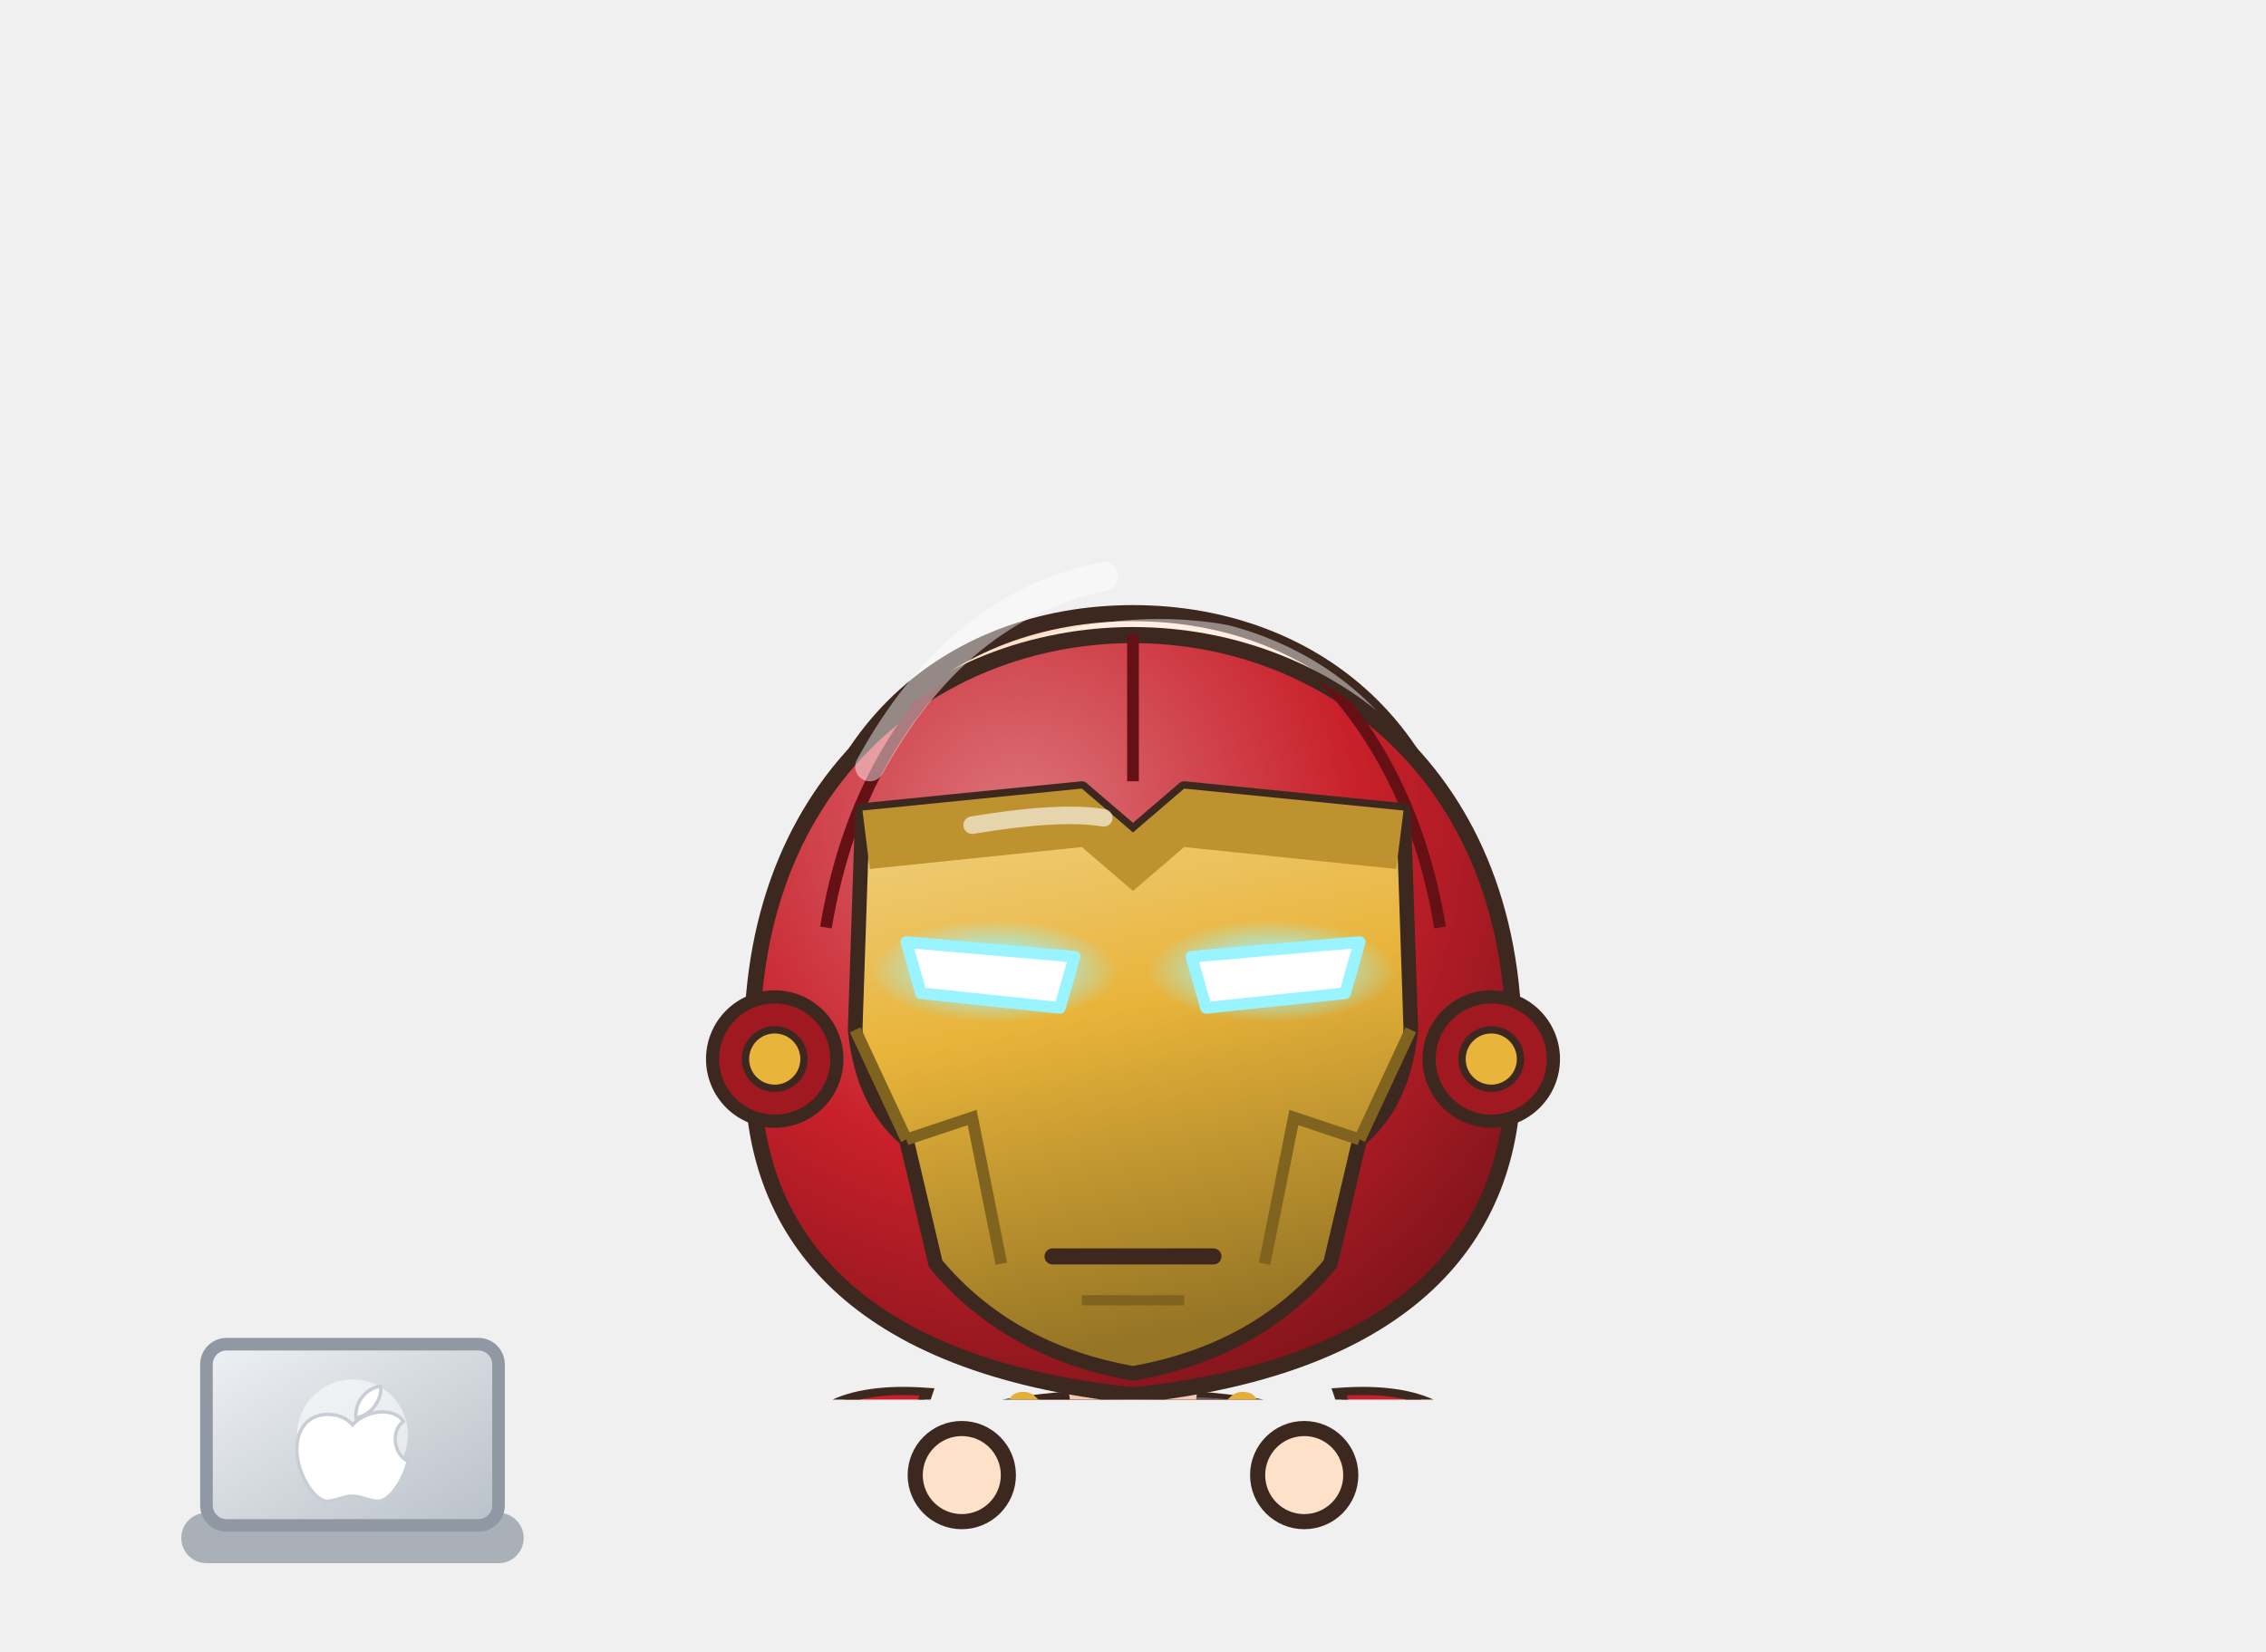
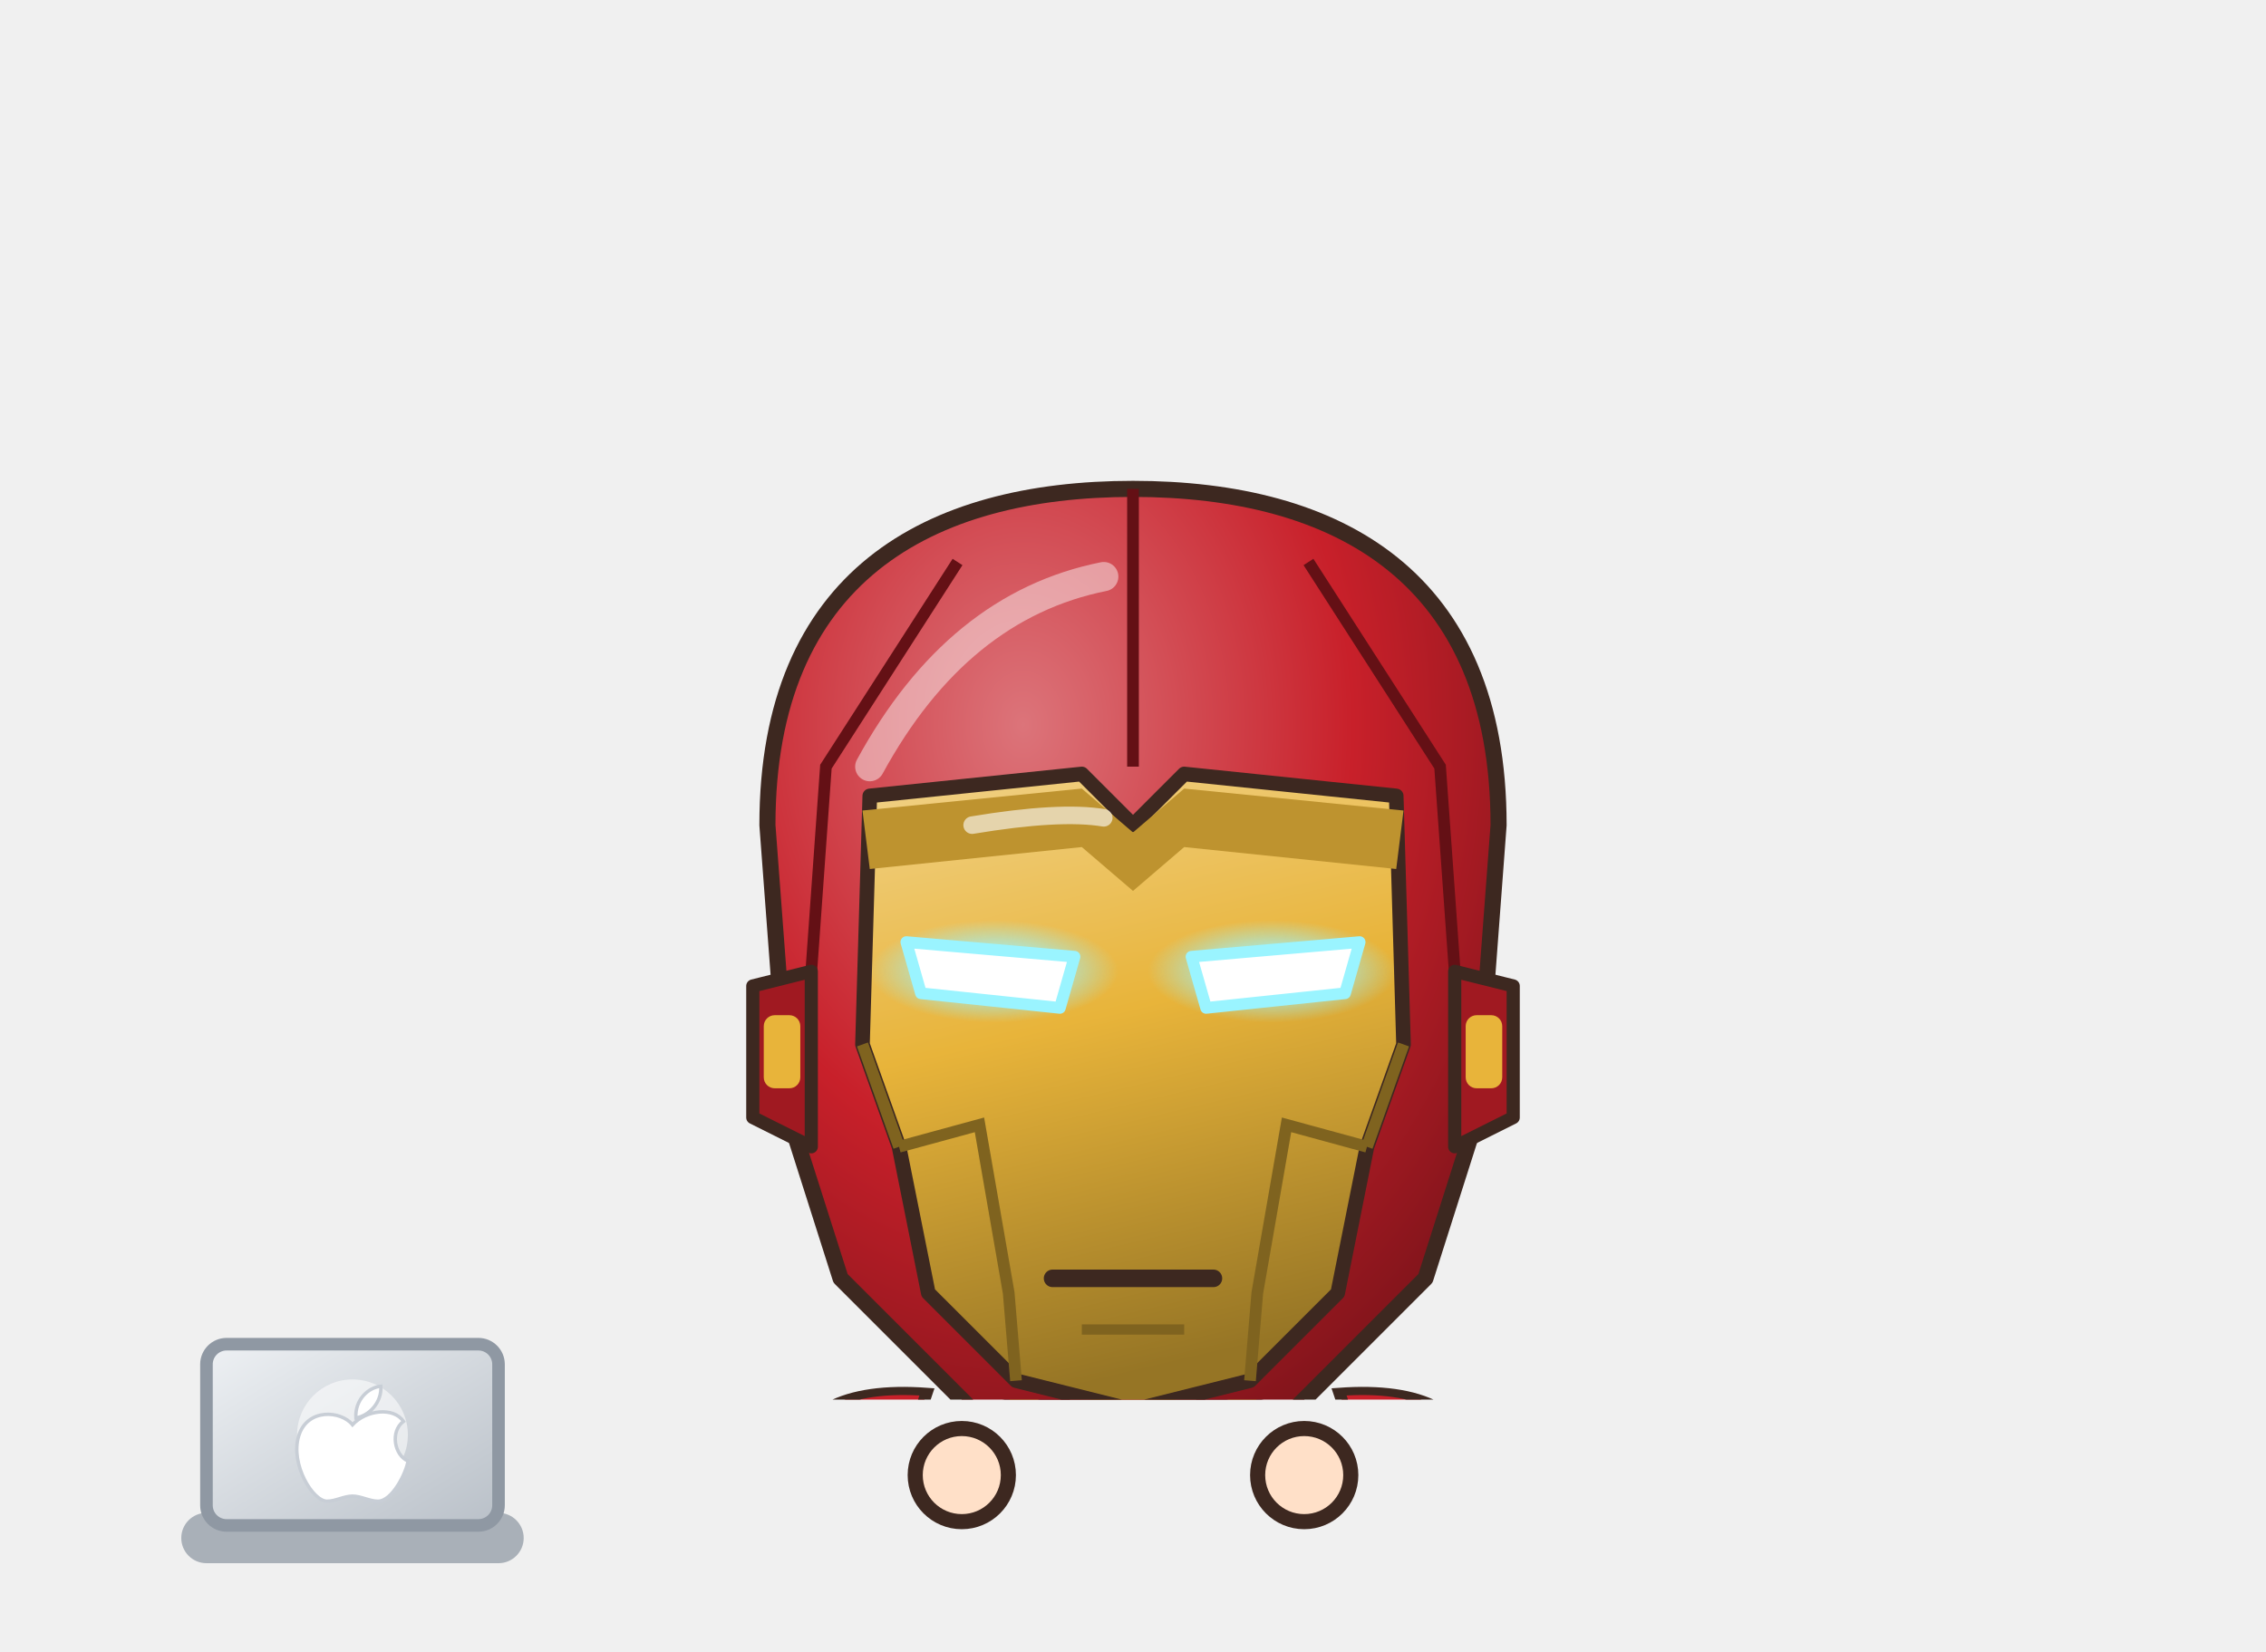
<svg xmlns="http://www.w3.org/2000/svg" viewBox="1309.0 584.8 180.0 131.2" width="180.0" height="131.2">
  <svg x="1346.2" y="584.8" viewBox="-120 -180 240 252.73" width="105.6" height="111.2">
    <defs>
      <linearGradient id="hair257" x1="0" y1="0" x2=".35" y2="1">
        <stop offset="0" stop-color="#4c4743" />
        <stop offset=".16" stop-color="#4c4743" />
        <stop offset=".16" stop-color="#2a2420" />
        <stop offset=".58" stop-color="#2a2420" />
        <stop offset=".58" stop-color="#262020" />
        <stop offset="1" stop-color="#221d1d" />
      </linearGradient>
      <radialGradient id="skin257" cx=".4" cy=".32" r=".85">
        <stop offset="0" stop-color="#ffe0c8" />
        <stop offset=".84" stop-color="#ffe0c8" />
        <stop offset=".84" stop-color="#f1cab1" />
        <stop offset="1" stop-color="#f1cab1" />
      </radialGradient>
      <linearGradient id="cloth257" x1="0" y1="0" x2=".45" y2="1">
        <stop offset="0" stop-color="#d0434c" />
        <stop offset=".16" stop-color="#d0434c" />
        <stop offset=".16" stop-color="#c8202a" />
        <stop offset=".6" stop-color="#c8202a" />
        <stop offset=".6" stop-color="#a81d28" />
        <stop offset="1" stop-color="#9a1a24" />
      </linearGradient>
      <linearGradient id="iris257" x1="0" y1="0" x2="0" y2="1">
        <stop offset="0" stop-color="#211a12" />
        <stop offset=".5" stop-color="#4a3a2a" />
        <stop offset="1" stop-color="#9b9289" />
      </linearGradient>
      <linearGradient id="gold257" x1="0" y1="0" x2="1" y2="1">
        <stop offset="0" stop-color="#f6d27a" />
        <stop offset=".55" stop-color="#d9a63a" />
        <stop offset="1" stop-color="#a8761e" />
      </linearGradient>
      <linearGradient id="steel257" x1="0" y1="0" x2="1" y2="1">
        <stop offset="0" stop-color="#e4e8ee" />
        <stop offset=".5" stop-color="#9aa3ad" />
        <stop offset="1" stop-color="#5a606a" />
      </linearGradient>
      <linearGradient id="beard257" x1="0" y1="0" x2="0" y2="1">
        <stop offset="0" stop-color="#e6e6ea" />
        <stop offset="1" stop-color="#b8b8c2" />
      </linearGradient>
      <radialGradient id="hawkiris257" cx=".45" cy=".4" r=".7">
        <stop offset="0" stop-color="#ffe27a" />
        <stop offset=".6" stop-color="#e8a52a" />
        <stop offset="1" stop-color="#9a5a12" />
      </radialGradient>
      <linearGradient id="straw257" x1="0" y1="0" x2=".3" y2="1">
        <stop offset="0" stop-color="#ffe7aa" />
        <stop offset=".16" stop-color="#ffe7aa" />
        <stop offset=".16" stop-color="#ffe39a" />
        <stop offset=".58" stop-color="#ffe39a" />
        <stop offset=".58" stop-color="#e9b456" />
        <stop offset="1" stop-color="#d6a54f" />
      </linearGradient>
      <radialGradient id="blush257">
        <stop offset="0" stop-color="#ff7f86" stop-opacity=".9" />
        <stop offset="1" stop-color="#ff7f86" stop-opacity="0" />
      </radialGradient>
      <clipPath id="face257">
        <path d="M -46,-4 C -47,-38 -25,-55 0,-55 C 25,-55 47,-38 46,-4 C 45,23 26,43 0,44 C -26,43 -45,23 -46,-4 Z" />
      </clipPath>
      <clipPath id="torso257">
        <path d="M -30,50 C -34,68 -28,94 -26,124 L 26,124 C 28,94 34,68 30,50 C 18,40 -18,40 -30,50 Z" />
      </clipPath>
    </defs>
    <ellipse cx="0" cy="208" rx="42" ry="7" fill="#000000" opacity=".16" />
    <g transform="translate(0,61.4) scale(1.320,1.320) translate(0,-44)" />
    <g transform="translate(0,205) scale(1.24,0.82) translate(0,-205)">
      <path d="M -23.5,118 Q -24.5,160.0 -20.5,202 L -5.5,202 Q -1.5,160.0 -2.5,118 Z" fill="#c8202a" stroke="#3d2820" stroke-width="2.2" stroke-linejoin="round" />
      <path d="M -22,176 Q -24,188.0 -22,200 L -4,200 Q -2,188.0 -4,176 Z" fill="#c8202a" stroke="#3d2820" stroke-width="2.2" stroke-linejoin="round" />
      <path d="M -18,180 L -18,196" stroke="#ffffff" stroke-width="2" opacity=".18" />
      <path d="M -23,150 Q -13,144 -3,150 L -4,176 L -22,176 Z" fill="#e2b03a" stroke="#3d2820" stroke-width="1.8" />
      <ellipse cx="-13" cy="152" rx="7" ry="4" fill="#f6d27a" stroke="#3d2820" stroke-width="1.2" />
      <path d="M -21,126 L -5,126 M -22,138 L -4,138" stroke="#7a0a14" stroke-width="1.4" />
      <path d="M -18,158 L -18,172" stroke="#fff6d0" stroke-width="1.6" opacity=".6" />
      <ellipse cx="-13" cy="205" rx="14" ry="7" fill="#c8202a" stroke="#3d2820" stroke-width="2.2" stroke-linejoin="round" />
      <ellipse cx="-17" cy="202.5" rx="5" ry="2" fill="#ffffff" opacity=".3" />
      <path d="M 2.5,118 Q 1.5,160.0 5.5,202 L 20.5,202 Q 24.5,160.0 23.5,118 Z" fill="#c8202a" stroke="#3d2820" stroke-width="2.2" stroke-linejoin="round" />
      <path d="M 4,176 Q 2,188.0 4,200 L 22,200 Q 24,188.0 22,176 Z" fill="#c8202a" stroke="#3d2820" stroke-width="2.2" stroke-linejoin="round" />
      <path d="M 8,180 L 8,196" stroke="#ffffff" stroke-width="2" opacity=".18" />
      <path d="M 3,150 Q 13,144 23,150 L 22,176 L 4,176 Z" fill="#e2b03a" stroke="#3d2820" stroke-width="1.8" />
      <ellipse cx="13" cy="152" rx="7" ry="4" fill="#f6d27a" stroke="#3d2820" stroke-width="1.2" />
      <path d="M 5,126 L 21,126 M 4,138 L 22,138" stroke="#7a0a14" stroke-width="1.4" />
      <path d="M 8,158 L 8,172" stroke="#fff6d0" stroke-width="1.6" opacity=".6" />
      <ellipse cx="13" cy="205" rx="14" ry="7" fill="#c8202a" stroke="#3d2820" stroke-width="2.2" stroke-linejoin="round" />
      <ellipse cx="9" cy="202.5" rx="5" ry="2" fill="#ffffff" opacity=".3" />
      <path d="M -30,50 C -34,68 -28,94 -26,124 L 26,124 C 28,94 34,68 30,50 C 18,40 -18,40 -30,50 Z" fill="url(#cloth257)" stroke="#3d2820" stroke-width="2.2" stroke-linejoin="round" />
      <g clip-path="url(#torso257)">
        <path d="M -30,50 C -34,68 -28,94 -26,124 L 26,124 C 28,94 34,68 30,50 C 18,40 -18,40 -30,50 Z" transform="translate(4,3)" fill="none" stroke="#ffffff" stroke-width="5" opacity=".3" />
        <path d="M -30,50 C -34,68 -28,94 -26,124 L 26,124 C 28,94 34,68 30,50 C 18,40 -18,40 -30,50 Z" transform="translate(-6,-2)" fill="none" stroke="#000000" stroke-width="9" opacity=".13" />
      </g>
      <g clip-path="url(#torso257)">
        <path d="M -40,88 L 40,88 L 40,130 L -40,130 Z" fill="#e2b03a" />
        <path d="M -40,96 Q 0,100 40,96" stroke="#8a5a14" stroke-width="1.6" fill="none" />
        <path d="M -40,106 Q 0,110 40,106" stroke="#8a5a14" stroke-width="1.6" fill="none" />
        <path d="M -40,116 Q 0,120 40,116" stroke="#8a5a14" stroke-width="1.6" fill="none" />
        <path d="M 0,88 L 0,124" stroke="#8a5a14" stroke-width="1.4" />
        <path d="M -40,40 L -40,60 Q -22,56 -12,84 L 12,84 Q 22,56 40,60 L 40,40 Z" fill="#000000" opacity=".0" />
      </g>
      <path d="M -30,52 Q -18,46 -6,52 L -8,82 Q -20,80 -28,72 Z M 30,52 Q 18,46 6,52 L 8,82 Q 20,80 28,72 Z" fill="none" stroke="#7a0a14" stroke-width="1.6" />
      <path d="M -16,44 L -6,58 M 16,44 L 6,58" stroke="#e2b03a" stroke-width="4" stroke-linecap="round" />
      <defs>
        <radialGradient id="ar257">
          <stop offset="0" stop-color="#ffffff" />
          <stop offset=".4" stop-color="#bff6ff" />
          <stop offset="1" stop-color="#5ad8f0" stop-opacity="0" />
        </radialGradient>
      </defs>
      <circle cx="0" cy="68" r="19" fill="url(#ar257)" opacity=".7" />
      <circle cx="0" cy="68" r="11.5" fill="#d8dee6" stroke="#3d2820" stroke-width="1.8" />
      <circle cx="0" cy="68" r="8" fill="#bff6ff" stroke="#7ad8f0" stroke-width="1.2" />
      <path d="M 8.0,68.0 L 11.0,68.0" stroke="#8a909c" stroke-width="1.2" />
      <path d="M 6.9,72.0 L 9.5,73.5" stroke="#8a909c" stroke-width="1.2" />
      <path d="M 4.0,74.9 L 5.5,77.5" stroke="#8a909c" stroke-width="1.2" />
      <path d="M 0.0,76.0 L 0.0,79.0" stroke="#8a909c" stroke-width="1.2" />
      <path d="M -4.0,74.9 L -5.5,77.5" stroke="#8a909c" stroke-width="1.2" />
      <path d="M -6.9,72.0 L -9.5,73.5" stroke="#8a909c" stroke-width="1.2" />
      <path d="M -8.0,68.0 L -11.0,68.0" stroke="#8a909c" stroke-width="1.2" />
      <path d="M -6.9,64.0 L -9.5,62.5" stroke="#8a909c" stroke-width="1.2" />
      <path d="M -4.0,61.1 L -5.5,58.5" stroke="#8a909c" stroke-width="1.2" />
      <path d="M -0.0,60.0 L -0.0,57.0" stroke="#8a909c" stroke-width="1.2" />
      <path d="M 4.0,61.1 L 5.5,58.5" stroke="#8a909c" stroke-width="1.2" />
      <path d="M 6.9,64.0 L 9.5,62.5" stroke="#8a909c" stroke-width="1.2" />
      <circle cx="0" cy="68" r="3.6" fill="#ffffff" />
      <path d="M -30,42 Q -48,40 -50,58 Q -44,64 -34,60 Z" fill="#c8202a" stroke="#3d2820" stroke-width="1.8" />
      <path d="M -34,46 Q -44,46 -46,54" stroke="#ff8a8a" stroke-width="1.6" fill="none" opacity=".6" />
      <path d="M 30,42 Q 48,40 50,58 Q 44,64 34,60 Z" fill="#c8202a" stroke="#3d2820" stroke-width="1.8" />
      <path d="M 34,46 Q 44,46 46,54" stroke="#ff8a8a" stroke-width="1.6" fill="none" opacity=".6" />
      <circle cx="31" cy="102" r="13" fill="#9aecff" opacity=".35" />
      <circle cx="31" cy="102" r="6" fill="#ffffff" />
      <path d="M -28,54 L -38,84 L -31,102" stroke="#3d2820" stroke-width="17" fill="none" stroke-linecap="round" stroke-linejoin="round" />
      <path d="M -28,54 L -38,84 L -31,102" stroke="url(#cloth257)" stroke-width="12.6" fill="none" stroke-linecap="round" stroke-linejoin="round" />
      <path d="M -28,54 L -38,84 L -31,102" transform="translate(-2.6,-1)" stroke="#ffffff" stroke-width="2.6" fill="none" stroke-linecap="round" stroke-linejoin="round" opacity=".28" />
      <path d="M -27.4,90.2 L -41.6,95.8" stroke="#3d2820" stroke-width="13.4" stroke-linecap="round" />
      <path d="M -27.4,90.2 L -41.6,95.8" stroke="#e2b03a" stroke-width="11" stroke-linecap="round" />
      <path d="M -22.3,60.9 L -36.7,56.1" stroke="#3d2820" stroke-width="8.4" stroke-linecap="round" />
      <path d="M -22.3,60.9 L -36.7,56.1" stroke="#e2b03a" stroke-width="6" stroke-linecap="round" />
      <path d="M -38.2,94.4 l 2.2,5.6" stroke="#fff6d0" stroke-width="1.4" opacity=".7" />
      <path d="M 28,54 L 38,84 L 31,102" stroke="#3d2820" stroke-width="17" fill="none" stroke-linecap="round" stroke-linejoin="round" />
      <path d="M 28,54 L 38,84 L 31,102" stroke="url(#cloth257)" stroke-width="12.6" fill="none" stroke-linecap="round" stroke-linejoin="round" />
      <path d="M 28,54 L 38,84 L 31,102" transform="translate(-2.6,-1)" stroke="#ffffff" stroke-width="2.6" fill="none" stroke-linecap="round" stroke-linejoin="round" opacity=".28" />
      <path d="M 41.6,95.8 L 27.4,90.2" stroke="#3d2820" stroke-width="13.4" stroke-linecap="round" />
      <path d="M 41.6,95.8 L 27.4,90.2" stroke="#e2b03a" stroke-width="11" stroke-linecap="round" />
      <path d="M 36.7,56.1 L 22.3,60.9" stroke="#3d2820" stroke-width="8.4" stroke-linecap="round" />
      <path d="M 36.7,56.1 L 22.3,60.9" stroke="#e2b03a" stroke-width="6" stroke-linecap="round" />
      <path d="M 30.8,91.6 l -2.2,5.6" stroke="#fff6d0" stroke-width="1.4" opacity=".7" />
      <circle cx="-31" cy="102" r="8.5" fill="#c8202a" stroke="#3d2820" stroke-width="2.2" />
      <circle cx="31" cy="102" r="8.5" fill="#c8202a" stroke="#3d2820" stroke-width="2.2" />
      <path d="M -10,34 L 10,34 L 9,46 Q 0,50 -9,46 Z" fill="#f1cab1" />
    </g>
    <g transform="translate(0,61.4) scale(1.320,1.320) translate(0,-44)">
      <path d="M -46,-4 C -47,-38 -25,-55 0,-55 C 25,-55 47,-38 46,-4 C 45,23 26,43 0,44 C -26,43 -45,23 -46,-4 Z" fill="url(#skin257)" stroke="#3d2820" stroke-width="2.2" stroke-linejoin="round" />
      <g clip-path="url(#face257)">
        <path d="M -46,-4 C -47,-38 -25,-55 0,-55 C 25,-55 47,-38 46,-4 C 45,23 26,43 0,44 C -26,43 -45,23 -46,-4 Z" transform="translate(3.5,2.5)" fill="none" stroke="#ffffff" stroke-width="3.4" opacity=".45" />
      </g>
      <g clip-path="url(#face257)">
        <path d="M 0,0 Z" transform="translate(0,6)" fill="#e7bca4" opacity=".5" />
      </g>
      <ellipse cx="-17" cy="8" rx="10" ry="9" fill="#ffffff" />
      <ellipse cx="-17" cy="9" rx="8.6" ry="8" fill="url(#iris257)" />
      <ellipse cx="-17" cy="4.0" rx="8.6" ry="3.8" fill="#1e1612" opacity=".38" />
      <ellipse cx="-17" cy="9" rx="8.6" ry="8" fill="none" stroke="#211a12" stroke-width="1.1" />
      <ellipse cx="-17" cy="10" rx="4" ry="4.05" fill="#1e1612" />
      <ellipse cx="-17" cy="13.9" rx="5" ry="2.0" fill="#ffffff" opacity=".28" />
      <circle cx="-13.5" cy="4.85" r="2.4" fill="#ffffff" />
      <circle cx="-20.2" cy="12.05" r="1.6" fill="#ffffff" opacity=".9" />
      <path d="M -28,-1.5 Q -17,-11.1 -6,-5.3" stroke="#2b1d18" stroke-width="3.4" fill="none" stroke-linecap="round" />
      <path d="M -29,-6 L -5,-10" stroke="#2b1d18" stroke-width="3.4" stroke-linecap="round" />
      <ellipse cx="17" cy="8" rx="10" ry="9" fill="#ffffff" />
      <ellipse cx="17" cy="9" rx="8.6" ry="8" fill="url(#iris257)" />
      <ellipse cx="17" cy="4.0" rx="8.6" ry="3.8" fill="#1e1612" opacity=".38" />
      <ellipse cx="17" cy="9" rx="8.6" ry="8" fill="none" stroke="#211a12" stroke-width="1.1" />
      <ellipse cx="17" cy="10" rx="4" ry="4.05" fill="#1e1612" />
      <ellipse cx="17" cy="13.9" rx="5" ry="2.0" fill="#ffffff" opacity=".28" />
      <circle cx="20.5" cy="4.85" r="2.4" fill="#ffffff" />
      <circle cx="13.8" cy="12.05" r="1.6" fill="#ffffff" opacity=".9" />
      <path d="M 6,-1.5 Q 17,-11.1 28,-5.3" stroke="#2b1d18" stroke-width="3.4" fill="none" stroke-linecap="round" />
      <path d="M 5,-10 L 29,-6" stroke="#2b1d18" stroke-width="3.4" stroke-linecap="round" />
      <path d="M -6,27 Q 2,29 8,23" stroke="#3d2820" stroke-width="2.4" fill="none" stroke-linecap="round" />
      <ellipse cx="-27" cy="22" rx="11" ry="6" fill="url(#blush257)" opacity="0.40" />
      <ellipse cx="27" cy="22" rx="11" ry="6" fill="url(#blush257)" opacity="0.40" />
      <path d="M -1,17 Q 1,19 2,17" stroke="#a78d7c" stroke-width="1.8" fill="none" stroke-linecap="round" />
      <path d="M 0,0 Z" fill="url(#hair257)" stroke="#3d2820" stroke-width="2.2" stroke-linejoin="round" />
      <defs>
        <radialGradient id="ih257" cx=".35" cy=".25" r=".9">
          <stop offset="0" stop-color="#dc747a" />
          <stop offset=".5" stop-color="#c8202a" />
          <stop offset="1" stop-color="#6e1117" />
        </radialGradient>
        <linearGradient id="ip257" x1="0" y1="0" x2=".2" y2="1">
          <stop offset="0" stop-color="#f1d288" />
          <stop offset=".45" stop-color="#e8b43a" />
          <stop offset="1" stop-color="#967525" />
        </linearGradient>
        <radialGradient id="ig257">
          <stop offset="0" stop-color="#ffffff" />
          <stop offset=".45" stop-color="#9af4ff" />
          <stop offset="1" stop-color="#9af4ff" stop-opacity="0" />
        </radialGradient>
      </defs>
-       <path d="M -52,8 C -56,-72 56,-72 52,8 C 52,30 38,48 0,52 C -38,48 -52,30 -52,8 Z" fill="url(#ih257)" stroke="#3d2820" stroke-width="2.2" stroke-linejoin="round" />
+       <path d="M -47,14 L -50,-26 C -50,-60 -28,-72 0,-72 C 28,-72 50,-60 50,-26 L 47,14 L 40,36 L 22,54 L 0,58 L -22,54 L -40,36 Z" fill="url(#ih257)" stroke="#3d2820" stroke-width="2.2" stroke-linejoin="round" />
      <defs>
        <clipPath id="ic257">
-           <path d="M -52,8 C -56,-72 56,-72 52,8 C 52,30 38,48 0,52 C -38,48 -52,30 -52,8 Z" />
+           <path d="M -47,14 L -50,-26 C -50,-60 -28,-72 0,-72 C 28,-72 50,-60 50,-26 L 47,14 L 40,36 L 22,54 L 0,58 L -22,54 L -40,36 Z" />
        </clipPath>
      </defs>
      <g clip-path="url(#ic257)">
-         <path d="M 0,-60 L 0,-32 M -22,-50 Q -38,-36 -42,-12 M 22,-50 Q 38,-36 42,-12" stroke="#641015" stroke-width="1.6" fill="none" />
-       </g>
-       <circle cx="-49" cy="6" r="8.5" fill="#a01921" stroke="#3d2820" stroke-width="1.8" />
-       <circle cx="-49" cy="6" r="4" fill="#e8b43a" stroke="#3d2820" stroke-width="1" />
-       <circle cx="49" cy="6" r="8.5" fill="#a01921" stroke="#3d2820" stroke-width="1.8" />
-       <circle cx="49" cy="6" r="4" fill="#e8b43a" stroke="#3d2820" stroke-width="1" />
-       <path d="M -37,-28 L -7,-31 L 0,-25 L 7,-31 L 37,-28 L 38,2 Q 37,12 31,17 L 27,34 Q 17,46 0,49 Q -17,46 -27,34 L -31,17 Q -37,12 -38,2 Z" fill="url(#ip257)" stroke="#3d2820" stroke-width="2" stroke-linejoin="round" />
+         <path d="M 0,-72 L 0,-34 M -24,-62 L -42,-34 L -44,-6 M 24,-62 L 42,-34 L 44,-6" stroke="#641015" stroke-width="1.6" fill="none" />
+       </g>
+       <path d="M -44,-6 L -52,-4 L -52,14 L -44,18 Z" fill="#a01921" stroke="#3d2820" stroke-width="1.8" stroke-linejoin="round" />
+       <rect x="-50.5" y="0" width="5" height="10" rx="1.5" fill="#e8b43a" />
+       <path d="M 44,-6 L 52,-4 L 52,14 L 44,18 Z" fill="#a01921" stroke="#3d2820" stroke-width="1.8" stroke-linejoin="round" />
+       <rect x="45.5" y="0" width="5" height="10" rx="1.5" fill="#e8b43a" />
+       <path d="M -36,-30 L -7,-33 L 0,-26 L 7,-33 L 36,-30 L 37,4 L 32,18 L 28,38 L 16,50 L 0,54 L -16,50 L -28,38 L -32,18 L -37,4 Z" fill="url(#ip257)" stroke="#3d2820" stroke-width="2" stroke-linejoin="round" />
      <path d="M -37,-28 L -7,-31 L 0,-25 L 7,-31 L 37,-28 L 36,-20 L 7,-23 L 0,-17 L -7,-23 L -36,-20 Z" fill="#be932f" />
-       <path d="M -31,17 L -22,14 L -18,34 M -38,2 L -31,17" stroke="#7f631f" stroke-width="1.6" fill="none" />
-       <path d="M 31,17 L 22,14 L 18,34 M 38,2 L 31,17" stroke="#7f631f" stroke-width="1.6" fill="none" />
-       <path d="M -11,33 L 11,33" stroke="#3d2820" stroke-width="2.2" stroke-linecap="round" />
-       <path d="M -7,39 L 7,39" stroke="#7f631f" stroke-width="1.4" />
+       <path d="M -32,18 L -21,15 L -17,38 L -16,50 M -37,4 L -32,18" stroke="#7f631f" stroke-width="1.6" fill="none" />
+       <path d="M 32,18 L 21,15 L 17,38 L 16,50 M 37,4 L 32,18" stroke="#7f631f" stroke-width="1.6" fill="none" />
+       <path d="M -11,36 L 11,36" stroke="#3d2820" stroke-width="2.4" stroke-linecap="round" />
+       <path d="M -7,43 L 7,43" stroke="#7f631f" stroke-width="1.4" />
      <ellipse cx="-19" cy="-6" rx="17" ry="7" fill="url(#ig257)" opacity=".75" />
      <path d="M -31,-10 L -8,-8 L -10,-1 L -29,-3 Z" fill="#ffffff" stroke="#9af4ff" stroke-width="1.6" stroke-linejoin="round" />
      <ellipse cx="19" cy="-6" rx="17" ry="7" fill="url(#ig257)" opacity=".75" />
      <path d="M 31,-10 L 8,-8 L 10,-1 L 29,-3 Z" fill="#ffffff" stroke="#9af4ff" stroke-width="1.6" stroke-linejoin="round" />
      <path d="M -22,-26 Q -10,-28 -4,-27" stroke="#ffffff" stroke-width="2.4" fill="none" stroke-linecap="round" opacity=".6" />
      <path d="M -36,-34 Q -24,-56 -4,-60" stroke="#ffffff" stroke-width="4" fill="none" stroke-linecap="round" opacity=".45" />
    </g>
    <g transform="translate(0,205) scale(1.24,0.82) translate(0,-205)" />
  </svg>
  <circle cx="1385.4" cy="702.0" r="3.7" fill="#ffe0c8" stroke="#3d2820" stroke-width="1.2" />
  <circle cx="1412.6" cy="702.0" r="3.7" fill="#ffe0c8" stroke="#3d2820" stroke-width="1.2" />
  <defs>
    <linearGradient id="lp258" x1="0" y1="0" x2="1" y2="1">
      <stop offset="0" stop-color="#eef1f4" />
      <stop offset="1" stop-color="#b9c0c8" />
    </linearGradient>
  </defs>
  <rect x="1323.4" y="705.0" width="27.2" height="4" rx="2" fill="#a9b0b8" />
  <rect x="1325.4" y="691.6" width="23.2" height="14.4" rx="1.6" fill="url(#lp258)" stroke="#8f98a3" stroke-width="1" />
  <ellipse cx="1337.0" cy="698.8" rx="4.4" ry="4.4" fill="#ffffff" opacity=".55" />
  <path d="M 0,-4 C -2,-6.5 -8,-7 -9.5,-2 C -11,3 -7,9.5 -4.5,9.5 C -3,9.5 -1.5,8.6 0,8.6 C 1.5,8.6 3,9.5 4.5,9.5 C 7,9.5 9.5,4.5 9.8,2.4 C 7.4,1.4 6.6,-2.8 9,-4.6 C 7.2,-7.2 2.4,-6.6 0,-4 Z M 0.6,-5.2 C 0.4,-8.4 2.8,-10.6 5,-10.8 C 5.2,-8 3,-5.6 0.6,-5.2 Z" transform="translate(1337.0,699.8) scale(0.45)" fill="#ffffff" stroke="#c8ced6" stroke-width=".6" />
</svg>
